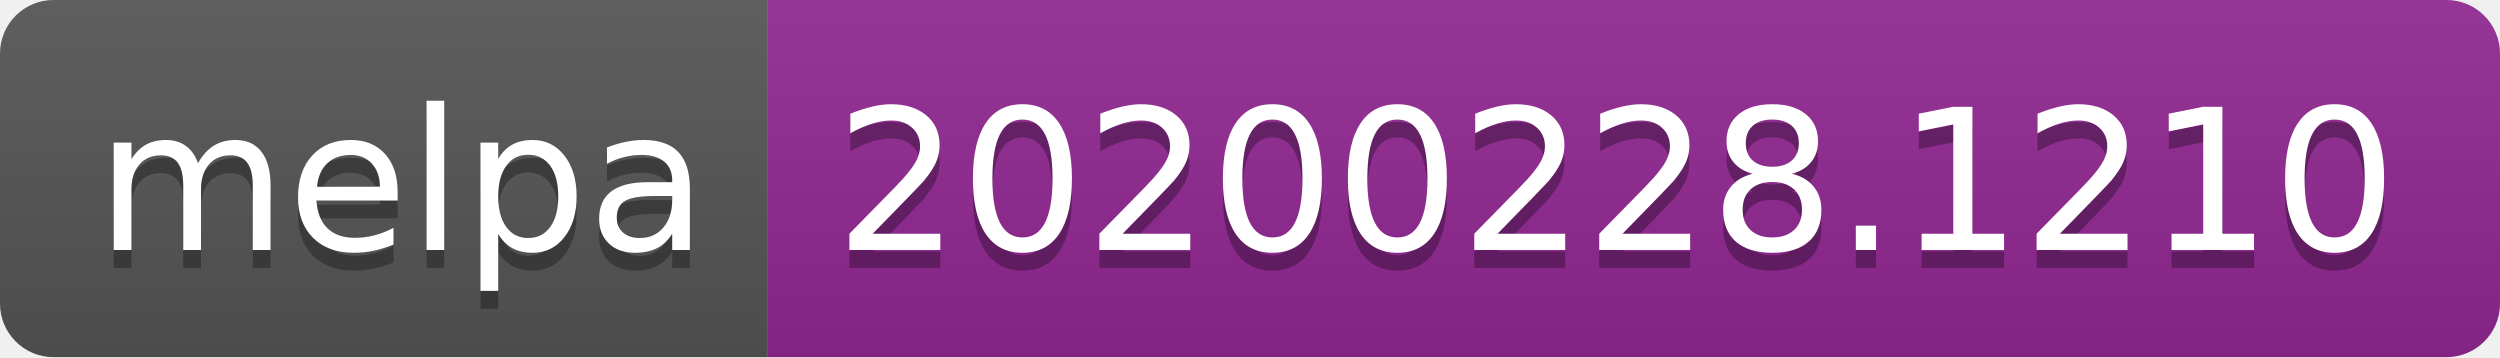
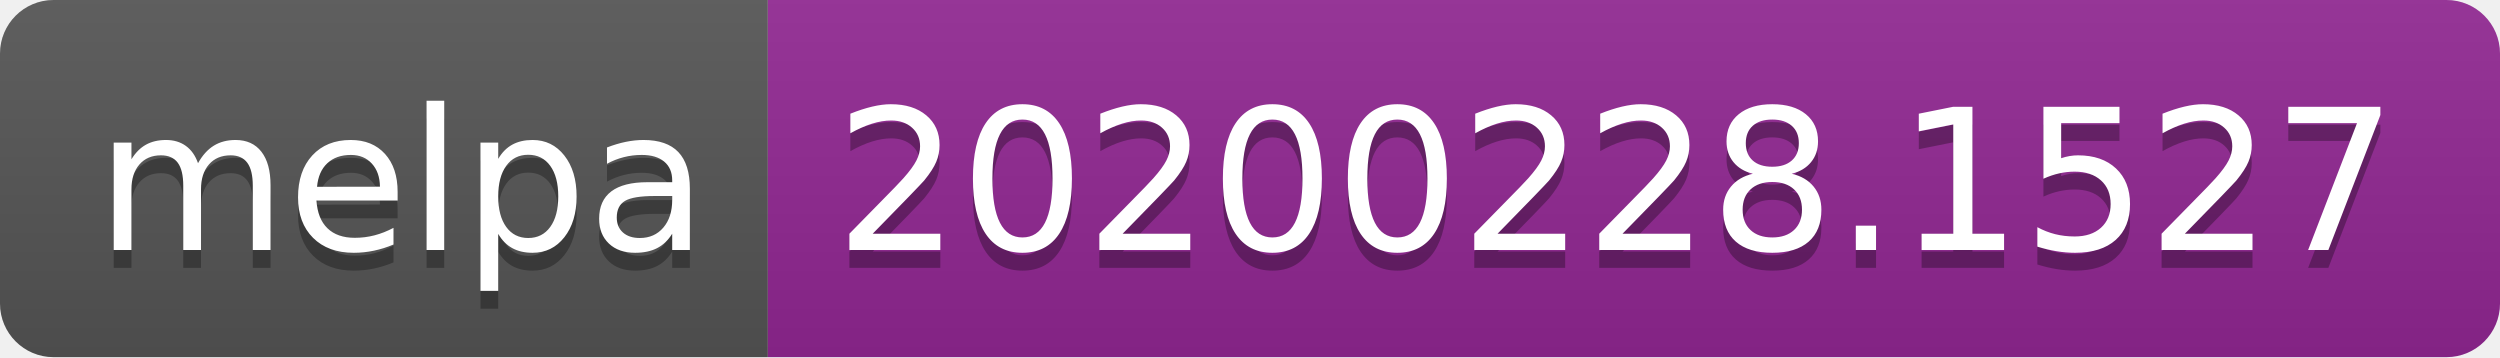
<svg xmlns="http://www.w3.org/2000/svg" width="140" height="20">
  <linearGradient id="b" x2="0" y2="100%">
    <stop offset="0" stop-color="#bbb" stop-opacity=".1" />
    <stop offset="1" stop-opacity=".1" />
  </linearGradient>
  <clipPath id="a">
    <rect width="140" height="20" rx="3" fill="#fff" />
  </clipPath>
  <g clip-path="url(#a)">
    <path fill="#555" d="M0 0h43v20H0z" />
    <path fill="#922793" d="M43 0h97v20H43z" />
    <path fill="url(#b)" d="M0 0h140v20H0z" />
  </g>
  <g fill="#fff" text-anchor="middle" font-family="DejaVu Sans,Verdana,Geneva,sans-serif" font-size="110">
    <text x="225" y="150" fill="#010101" fill-opacity=".3" transform="scale(.1)" textLength="330">melpa</text>
    <text x="225" y="140" transform="scale(.1)" textLength="330">melpa</text>
-     <text x="905" y="150" fill="#010101" fill-opacity=".3" transform="scale(.1)" textLength="870">20200228.1210</text>
-     <text x="905" y="140" transform="scale(.1)" textLength="870">20200228.1210</text>
+     <text x="905" y="150" fill="#010101" fill-opacity=".3" transform="scale(.1)" textLength="870">20200228.1527</text>
+     <text x="905" y="140" transform="scale(.1)" textLength="870">20200228.1527</text>
  </g>
</svg>
